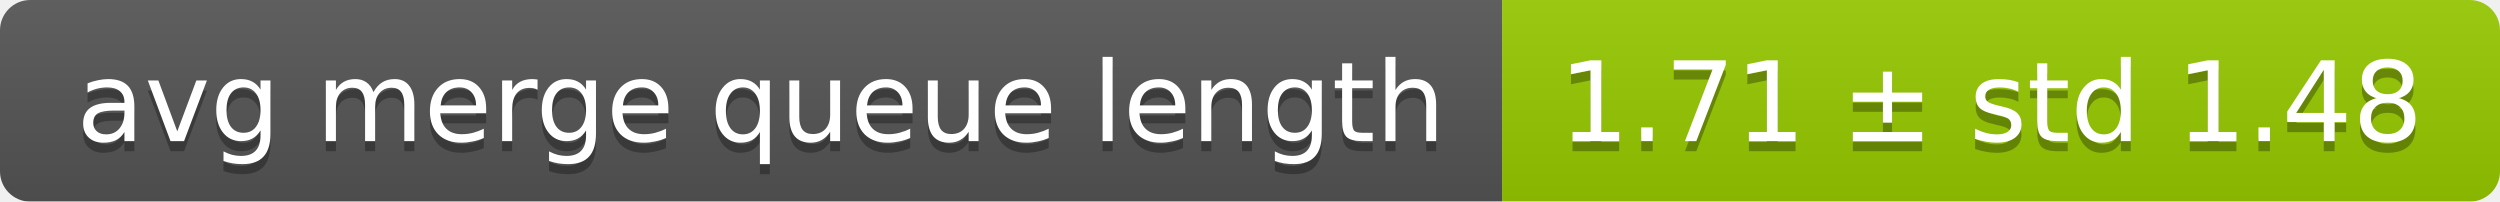
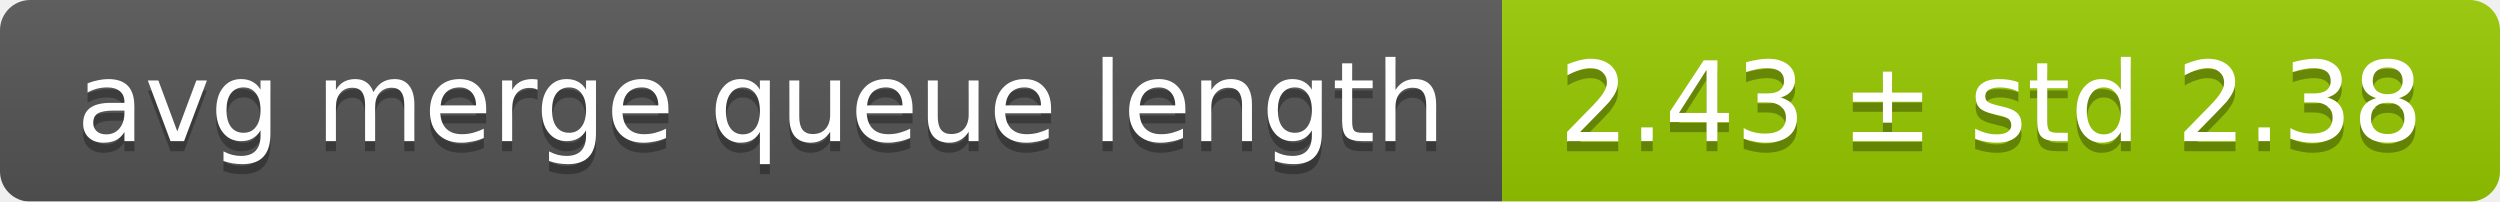
<svg xmlns="http://www.w3.org/2000/svg" width="248" height="20">
  <linearGradient id="smooth" x2="0" y2="100%">
    <stop offset="0" stop-color="#bbb" stop-opacity=".1" />
    <stop offset="1" stop-opacity=".1" />
  </linearGradient>
  <mask id="round">
    <rect width="248" height="20" rx="3" fill="#fff" />
  </mask>
  <g mask="url(#round)">
    <rect width="149" height="20" fill="#555" />
    <rect x="149" width="99" height="20" fill="#97ca00" />
    <rect width="248" height="20" fill="url(#smooth)" />
  </g>
  <g fill="#fff" text-anchor="middle" font-family="DejaVu Sans,Verdana,Geneva,sans-serif" font-size="11">
    <text x="75.5" y="15" fill="#010101" fill-opacity=".3">avg merge queue length</text>
    <text x="75.5" y="14">avg merge queue length</text>
-     <text x="197.5" y="15" fill="#010101" fill-opacity=".3">1.71 ± std 1.48</text>
-     <text x="197.5" y="14">1.71 ± std 1.48</text>
+     <text x="197.5" y="15" fill="#010101" fill-opacity=".3">2.43 ± std 2.38</text>
+     <text x="197.5" y="14">2.43 ± std 2.38</text>
  </g>
</svg>
